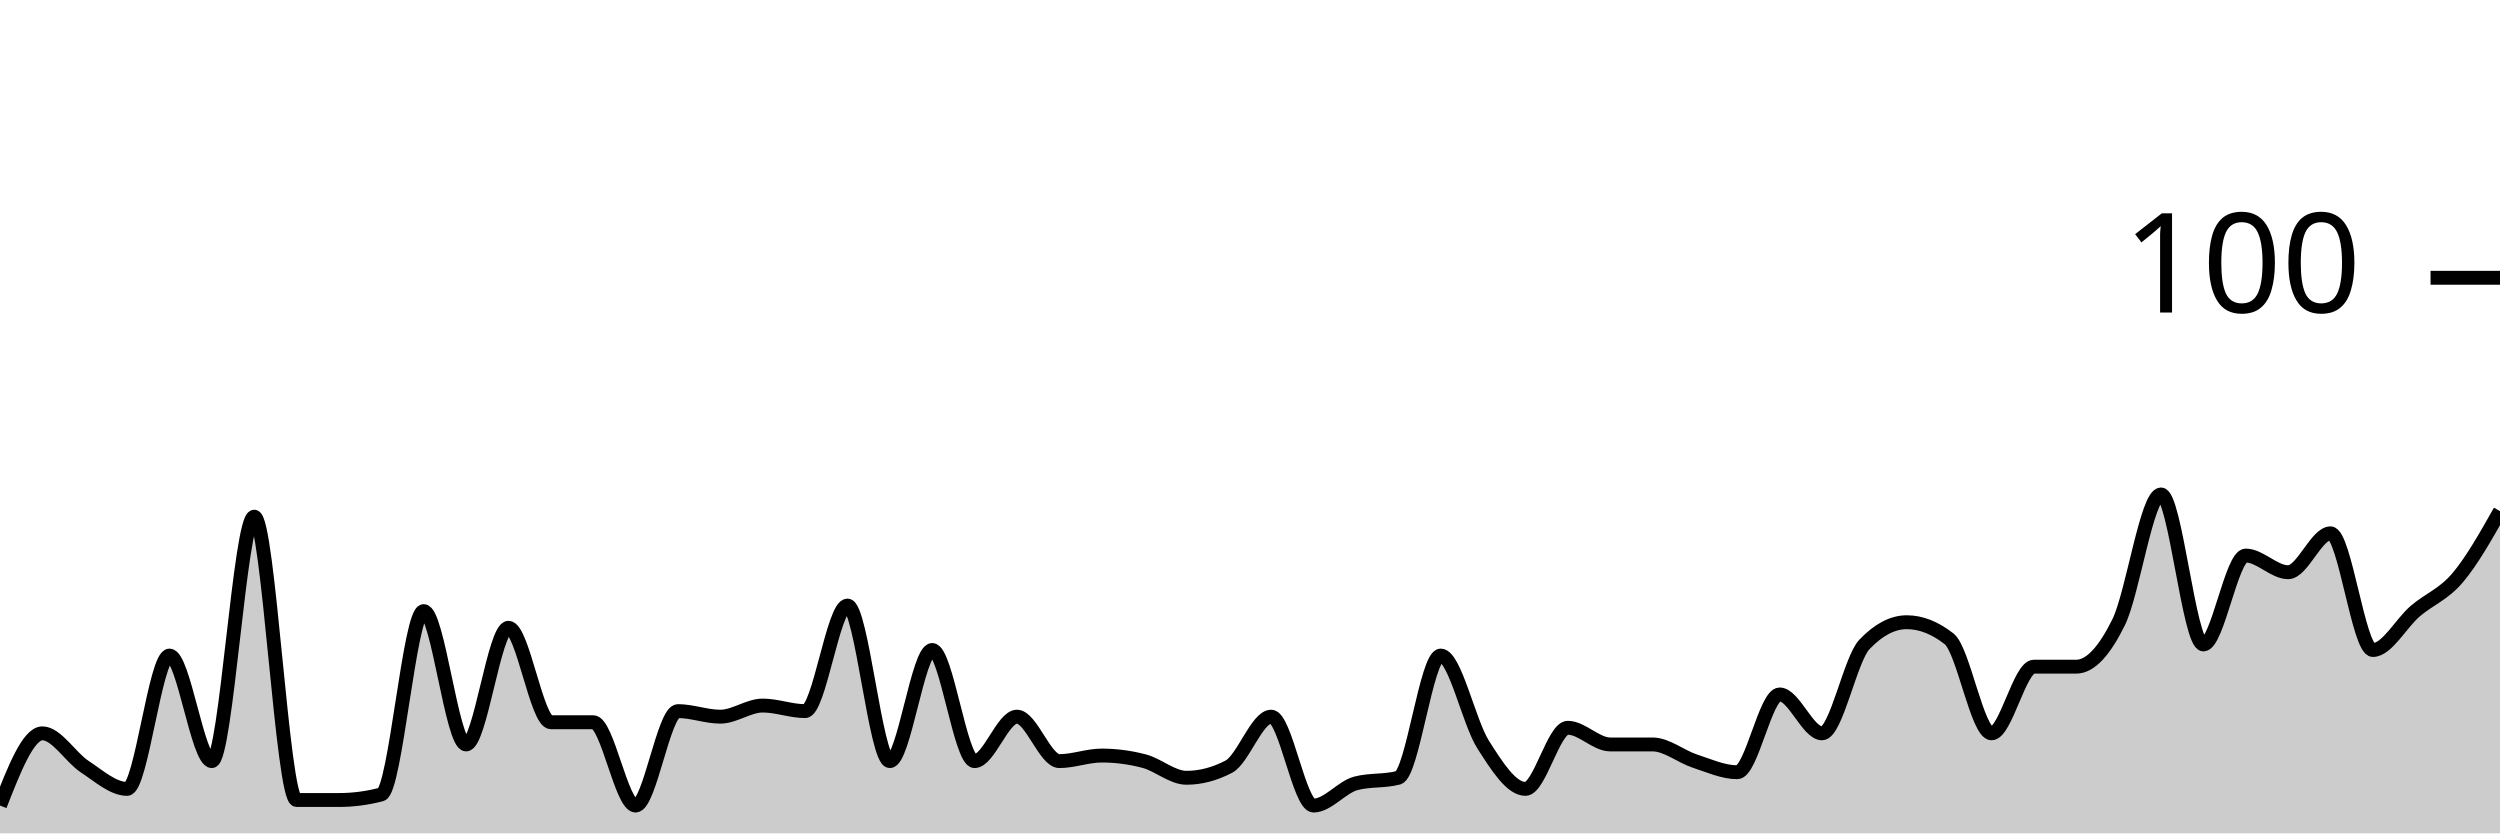
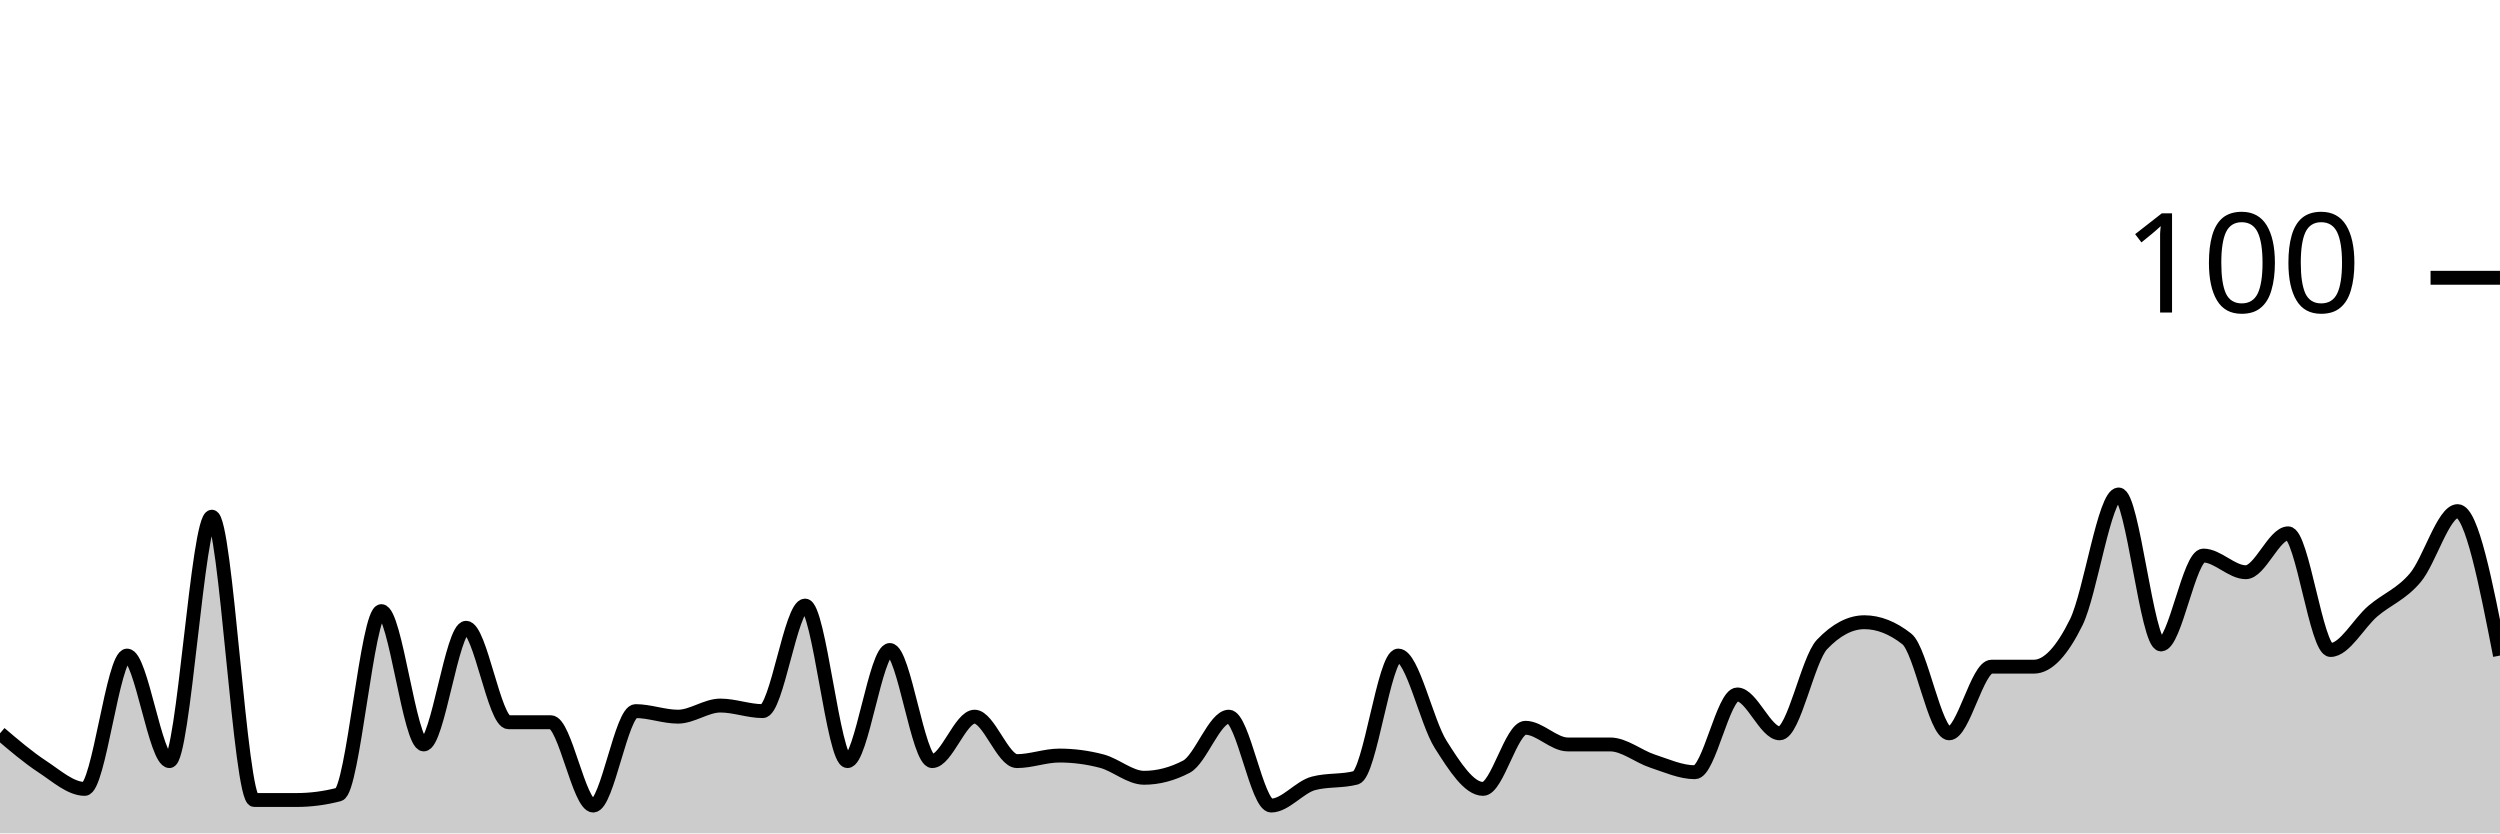
<svg xmlns="http://www.w3.org/2000/svg" viewBox="0 0 180 60">
  <g transform="translate(0,20)">
-     <path class="area" fill="rgba(0, 0, 0, 0.2)" d="M0,38C1.017,35.4,2.034,32.8,3.051,32.8C4.068,32.8,5.085,34.533,6.102,35.2C7.119,35.867,8.136,36.8,9.153,36.8C10.169,36.8,11.186,27.2,12.203,27.2C13.22,27.2,14.237,34.8,15.254,34.8C16.271,34.8,17.288,17.2,18.305,17.2C19.322,17.2,20.339,37.6,21.356,37.6C22.373,37.6,23.39,37.6,24.407,37.6C25.424,37.6,26.441,37.467,27.458,37.2C28.475,36.933,29.492,24,30.508,24C31.525,24,32.542,33.6,33.559,33.6C34.576,33.6,35.593,25.2,36.61,25.2C37.627,25.2,38.644,32,39.661,32C40.678,32,41.695,32,42.712,32C43.729,32,44.746,38,45.763,38C46.78,38,47.797,31.2,48.814,31.2C49.831,31.2,50.847,31.6,51.864,31.6C52.881,31.6,53.898,30.8,54.915,30.8C55.932,30.8,56.949,31.2,57.966,31.2C58.983,31.2,60,23.6,61.017,23.6C62.034,23.6,63.051,34.8,64.068,34.8C65.085,34.8,66.102,26.8,67.119,26.8C68.136,26.8,69.153,34.8,70.169,34.8C71.186,34.8,72.203,31.6,73.22,31.6C74.237,31.6,75.254,34.8,76.271,34.8C77.288,34.8,78.305,34.4,79.322,34.4C80.339,34.4,81.356,34.533,82.373,34.8C83.39,35.067,84.407,36,85.424,36C86.441,36,87.458,35.733,88.475,35.2C89.492,34.667,90.508,31.6,91.525,31.6C92.542,31.6,93.559,38,94.576,38C95.593,38,96.61,36.667,97.627,36.4C98.644,36.133,99.661,36.267,100.678,36C101.695,35.733,102.712,27.2,103.729,27.2C104.746,27.2,105.763,32,106.78,33.6C107.797,35.2,108.814,36.8,109.831,36.8C110.847,36.8,111.864,32.4,112.881,32.4C113.898,32.4,114.915,33.6,115.932,33.6C116.949,33.6,117.966,33.6,118.983,33.6C120,33.6,121.017,34.467,122.034,34.8C123.051,35.133,124.068,35.6,125.085,35.6C126.102,35.6,127.119,30,128.136,30C129.153,30,130.169,32.8,131.186,32.8C132.203,32.8,133.22,27.467,134.237,26.4C135.254,25.333,136.271,24.8,137.288,24.8C138.305,24.8,139.322,25.2,140.339,26C141.356,26.8,142.373,32.8,143.39,32.8C144.407,32.8,145.424,28,146.441,28C147.458,28,148.475,28,149.492,28C150.508,28,151.525,26.867,152.542,24.8C153.559,22.733,154.576,15.6,155.593,15.6C156.61,15.6,157.627,26.4,158.644,26.4C159.661,26.4,160.678,20,161.695,20C162.712,20,163.729,21.2,164.746,21.2C165.763,21.2,166.78,18.4,167.797,18.4C168.814,18.4,169.831,26.8,170.847,26.8C171.864,26.8,172.881,24.867,173.898,24C174.915,23.133,175.932,22.8,176.949,21.6C177.966,20.4,178.983,18.6,180,16.8L180,40C178.983,40,177.966,40,176.949,40C175.932,40,174.915,40,173.898,40C172.881,40,171.864,40,170.847,40C169.831,40,168.814,40,167.797,40C166.78,40,165.763,40,164.746,40C163.729,40,162.712,40,161.695,40C160.678,40,159.661,40,158.644,40C157.627,40,156.61,40,155.593,40C154.576,40,153.559,40,152.542,40C151.525,40,150.508,40,149.492,40C148.475,40,147.458,40,146.441,40C145.424,40,144.407,40,143.39,40C142.373,40,141.356,40,140.339,40C139.322,40,138.305,40,137.288,40C136.271,40,135.254,40,134.237,40C133.22,40,132.203,40,131.186,40C130.169,40,129.153,40,128.136,40C127.119,40,126.102,40,125.085,40C124.068,40,123.051,40,122.034,40C121.017,40,120,40,118.983,40C117.966,40,116.949,40,115.932,40C114.915,40,113.898,40,112.881,40C111.864,40,110.847,40,109.831,40C108.814,40,107.797,40,106.78,40C105.763,40,104.746,40,103.729,40C102.712,40,101.695,40,100.678,40C99.661,40,98.644,40,97.627,40C96.61,40,95.593,40,94.576,40C93.559,40,92.542,40,91.525,40C90.508,40,89.492,40,88.475,40C87.458,40,86.441,40,85.424,40C84.407,40,83.39,40,82.373,40C81.356,40,80.339,40,79.322,40C78.305,40,77.288,40,76.271,40C75.254,40,74.237,40,73.22,40C72.203,40,71.186,40,70.169,40C69.153,40,68.136,40,67.119,40C66.102,40,65.085,40,64.068,40C63.051,40,62.034,40,61.017,40C60,40,58.983,40,57.966,40C56.949,40,55.932,40,54.915,40C53.898,40,52.881,40,51.864,40C50.847,40,49.831,40,48.814,40C47.797,40,46.78,40,45.763,40C44.746,40,43.729,40,42.712,40C41.695,40,40.678,40,39.661,40C38.644,40,37.627,40,36.61,40C35.593,40,34.576,40,33.559,40C32.542,40,31.525,40,30.508,40C29.492,40,28.475,40,27.458,40C26.441,40,25.424,40,24.407,40C23.39,40,22.373,40,21.356,40C20.339,40,19.322,40,18.305,40C17.288,40,16.271,40,15.254,40C14.237,40,13.22,40,12.203,40C11.186,40,10.169,40,9.153,40C8.136,40,7.119,40,6.102,40C5.085,40,4.068,40,3.051,40C2.034,40,1.017,40,0,40Z" />
-     <path class="line" stroke="black" fill="none" d="M0,38C1.017,35.4,2.034,32.8,3.051,32.8C4.068,32.8,5.085,34.533,6.102,35.2C7.119,35.867,8.136,36.8,9.153,36.8C10.169,36.8,11.186,27.2,12.203,27.2C13.22,27.2,14.237,34.8,15.254,34.8C16.271,34.8,17.288,17.2,18.305,17.2C19.322,17.2,20.339,37.6,21.356,37.6C22.373,37.6,23.39,37.6,24.407,37.6C25.424,37.6,26.441,37.467,27.458,37.2C28.475,36.933,29.492,24,30.508,24C31.525,24,32.542,33.6,33.559,33.6C34.576,33.6,35.593,25.2,36.61,25.2C37.627,25.2,38.644,32,39.661,32C40.678,32,41.695,32,42.712,32C43.729,32,44.746,38,45.763,38C46.78,38,47.797,31.2,48.814,31.2C49.831,31.2,50.847,31.6,51.864,31.6C52.881,31.6,53.898,30.8,54.915,30.8C55.932,30.8,56.949,31.2,57.966,31.2C58.983,31.2,60,23.6,61.017,23.6C62.034,23.6,63.051,34.8,64.068,34.8C65.085,34.8,66.102,26.8,67.119,26.8C68.136,26.8,69.153,34.8,70.169,34.8C71.186,34.8,72.203,31.6,73.22,31.6C74.237,31.6,75.254,34.8,76.271,34.8C77.288,34.8,78.305,34.4,79.322,34.4C80.339,34.4,81.356,34.533,82.373,34.8C83.39,35.067,84.407,36,85.424,36C86.441,36,87.458,35.733,88.475,35.2C89.492,34.667,90.508,31.6,91.525,31.6C92.542,31.6,93.559,38,94.576,38C95.593,38,96.61,36.667,97.627,36.4C98.644,36.133,99.661,36.267,100.678,36C101.695,35.733,102.712,27.2,103.729,27.2C104.746,27.2,105.763,32,106.78,33.6C107.797,35.2,108.814,36.8,109.831,36.8C110.847,36.8,111.864,32.4,112.881,32.4C113.898,32.4,114.915,33.6,115.932,33.6C116.949,33.6,117.966,33.6,118.983,33.6C120,33.6,121.017,34.467,122.034,34.8C123.051,35.133,124.068,35.6,125.085,35.6C126.102,35.6,127.119,30,128.136,30C129.153,30,130.169,32.8,131.186,32.8C132.203,32.8,133.22,27.467,134.237,26.4C135.254,25.333,136.271,24.8,137.288,24.8C138.305,24.8,139.322,25.2,140.339,26C141.356,26.8,142.373,32.8,143.39,32.8C144.407,32.8,145.424,28,146.441,28C147.458,28,148.475,28,149.492,28C150.508,28,151.525,26.867,152.542,24.8C153.559,22.733,154.576,15.6,155.593,15.6C156.61,15.6,157.627,26.4,158.644,26.4C159.661,26.4,160.678,20,161.695,20C162.712,20,163.729,21.2,164.746,21.2C165.763,21.2,166.78,18.4,167.797,18.4C168.814,18.4,169.831,26.8,170.847,26.8C171.864,26.8,172.881,24.867,173.898,24C174.915,23.133,175.932,22.8,176.949,21.6C177.966,20.4,178.983,18.6,180,16.8" />
+     <path class="area" fill="rgba(0, 0, 0, 0.2)" d="M0,32.8C1.017,33.667,2.034,34.533,3.051,35.2C4.068,35.867,5.085,36.8,6.102,36.8C7.119,36.8,8.136,27.2,9.153,27.2C10.169,27.2,11.186,34.8,12.203,34.8C13.22,34.8,14.237,17.2,15.254,17.2C16.271,17.2,17.288,37.6,18.305,37.6C19.322,37.6,20.339,37.6,21.356,37.6C22.373,37.6,23.39,37.467,24.407,37.2C25.424,36.933,26.441,24,27.458,24C28.475,24,29.492,33.6,30.508,33.6C31.525,33.6,32.542,25.2,33.559,25.2C34.576,25.2,35.593,32,36.61,32C37.627,32,38.644,32,39.661,32C40.678,32,41.695,38,42.712,38C43.729,38,44.746,31.2,45.763,31.2C46.78,31.2,47.797,31.6,48.814,31.6C49.831,31.6,50.847,30.8,51.864,30.8C52.881,30.8,53.898,31.2,54.915,31.2C55.932,31.2,56.949,23.6,57.966,23.6C58.983,23.6,60,34.8,61.017,34.8C62.034,34.8,63.051,26.8,64.068,26.8C65.085,26.8,66.102,34.8,67.119,34.8C68.136,34.8,69.153,31.6,70.169,31.6C71.186,31.6,72.203,34.8,73.22,34.8C74.237,34.8,75.254,34.4,76.271,34.4C77.288,34.4,78.305,34.533,79.322,34.8C80.339,35.067,81.356,36,82.373,36C83.39,36,84.407,35.733,85.424,35.2C86.441,34.667,87.458,31.6,88.475,31.6C89.492,31.6,90.508,38,91.525,38C92.542,38,93.559,36.667,94.576,36.4C95.593,36.133,96.61,36.267,97.627,36C98.644,35.733,99.661,27.2,100.678,27.2C101.695,27.2,102.712,32,103.729,33.6C104.746,35.2,105.763,36.8,106.78,36.8C107.797,36.8,108.814,32.4,109.831,32.4C110.847,32.4,111.864,33.6,112.881,33.6C113.898,33.6,114.915,33.6,115.932,33.6C116.949,33.6,117.966,34.467,118.983,34.8C120,35.133,121.017,35.6,122.034,35.6C123.051,35.6,124.068,30,125.085,30C126.102,30,127.119,32.8,128.136,32.8C129.153,32.8,130.169,27.467,131.186,26.4C132.203,25.333,133.22,24.8,134.237,24.8C135.254,24.8,136.271,25.2,137.288,26C138.305,26.8,139.322,32.8,140.339,32.8C141.356,32.8,142.373,28,143.39,28C144.407,28,145.424,28,146.441,28C147.458,28,148.475,26.867,149.492,24.8C150.508,22.733,151.525,15.6,152.542,15.6C153.559,15.6,154.576,26.4,155.593,26.4C156.61,26.4,157.627,20,158.644,20C159.661,20,160.678,21.2,161.695,21.2C162.712,21.2,163.729,18.4,164.746,18.4C165.763,18.4,166.78,26.8,167.797,26.8C168.814,26.8,169.831,24.867,170.847,24C171.864,23.133,172.881,22.8,173.898,21.6C174.915,20.4,175.932,16.8,176.949,16.8C177.966,16.8,178.983,22,180,27.2L180,40C178.983,40,177.966,40,176.949,40C175.932,40,174.915,40,173.898,40C172.881,40,171.864,40,170.847,40C169.831,40,168.814,40,167.797,40C166.78,40,165.763,40,164.746,40C163.729,40,162.712,40,161.695,40C160.678,40,159.661,40,158.644,40C157.627,40,156.61,40,155.593,40C154.576,40,153.559,40,152.542,40C151.525,40,150.508,40,149.492,40C148.475,40,147.458,40,146.441,40C145.424,40,144.407,40,143.39,40C142.373,40,141.356,40,140.339,40C139.322,40,138.305,40,137.288,40C136.271,40,135.254,40,134.237,40C133.22,40,132.203,40,131.186,40C130.169,40,129.153,40,128.136,40C127.119,40,126.102,40,125.085,40C124.068,40,123.051,40,122.034,40C121.017,40,120,40,118.983,40C117.966,40,116.949,40,115.932,40C114.915,40,113.898,40,112.881,40C111.864,40,110.847,40,109.831,40C108.814,40,107.797,40,106.78,40C105.763,40,104.746,40,103.729,40C102.712,40,101.695,40,100.678,40C99.661,40,98.644,40,97.627,40C96.61,40,95.593,40,94.576,40C93.559,40,92.542,40,91.525,40C90.508,40,89.492,40,88.475,40C87.458,40,86.441,40,85.424,40C84.407,40,83.39,40,82.373,40C81.356,40,80.339,40,79.322,40C78.305,40,77.288,40,76.271,40C75.254,40,74.237,40,73.22,40C72.203,40,71.186,40,70.169,40C69.153,40,68.136,40,67.119,40C66.102,40,65.085,40,64.068,40C63.051,40,62.034,40,61.017,40C60,40,58.983,40,57.966,40C56.949,40,55.932,40,54.915,40C53.898,40,52.881,40,51.864,40C50.847,40,49.831,40,48.814,40C47.797,40,46.78,40,45.763,40C44.746,40,43.729,40,42.712,40C41.695,40,40.678,40,39.661,40C38.644,40,37.627,40,36.61,40C35.593,40,34.576,40,33.559,40C32.542,40,31.525,40,30.508,40C29.492,40,28.475,40,27.458,40C26.441,40,25.424,40,24.407,40C23.39,40,22.373,40,21.356,40C20.339,40,19.322,40,18.305,40C17.288,40,16.271,40,15.254,40C14.237,40,13.22,40,12.203,40C11.186,40,10.169,40,9.153,40C8.136,40,7.119,40,6.102,40C5.085,40,4.068,40,3.051,40C2.034,40,1.017,40,0,40Z" />
+     <path class="line" stroke="black" fill="none" d="M0,32.8C1.017,33.667,2.034,34.533,3.051,35.2C4.068,35.867,5.085,36.8,6.102,36.8C7.119,36.8,8.136,27.2,9.153,27.2C10.169,27.2,11.186,34.8,12.203,34.8C13.22,34.8,14.237,17.2,15.254,17.2C16.271,17.2,17.288,37.6,18.305,37.6C19.322,37.6,20.339,37.6,21.356,37.6C22.373,37.6,23.39,37.467,24.407,37.2C25.424,36.933,26.441,24,27.458,24C28.475,24,29.492,33.6,30.508,33.6C31.525,33.6,32.542,25.2,33.559,25.2C34.576,25.2,35.593,32,36.61,32C37.627,32,38.644,32,39.661,32C40.678,32,41.695,38,42.712,38C43.729,38,44.746,31.2,45.763,31.2C46.78,31.2,47.797,31.6,48.814,31.6C49.831,31.6,50.847,30.8,51.864,30.8C52.881,30.8,53.898,31.2,54.915,31.2C55.932,31.2,56.949,23.6,57.966,23.6C58.983,23.6,60,34.8,61.017,34.8C62.034,34.8,63.051,26.8,64.068,26.8C65.085,26.8,66.102,34.8,67.119,34.8C68.136,34.8,69.153,31.6,70.169,31.6C71.186,31.6,72.203,34.8,73.22,34.8C74.237,34.8,75.254,34.4,76.271,34.4C77.288,34.4,78.305,34.533,79.322,34.8C80.339,35.067,81.356,36,82.373,36C83.39,36,84.407,35.733,85.424,35.2C86.441,34.667,87.458,31.6,88.475,31.6C89.492,31.6,90.508,38,91.525,38C92.542,38,93.559,36.667,94.576,36.4C95.593,36.133,96.61,36.267,97.627,36C98.644,35.733,99.661,27.2,100.678,27.2C101.695,27.2,102.712,32,103.729,33.6C104.746,35.2,105.763,36.8,106.78,36.8C107.797,36.8,108.814,32.4,109.831,32.4C110.847,32.4,111.864,33.6,112.881,33.6C113.898,33.6,114.915,33.6,115.932,33.6C116.949,33.6,117.966,34.467,118.983,34.8C120,35.133,121.017,35.6,122.034,35.6C123.051,35.6,124.068,30,125.085,30C126.102,30,127.119,32.8,128.136,32.8C129.153,32.8,130.169,27.467,131.186,26.4C132.203,25.333,133.22,24.8,134.237,24.8C135.254,24.8,136.271,25.2,137.288,26C138.305,26.8,139.322,32.8,140.339,32.8C141.356,32.8,142.373,28,143.39,28C144.407,28,145.424,28,146.441,28C147.458,28,148.475,26.867,149.492,24.8C150.508,22.733,151.525,15.6,152.542,15.6C153.559,15.6,154.576,26.4,155.593,26.4C156.61,26.4,157.627,20,158.644,20C159.661,20,160.678,21.2,161.695,21.2C162.712,21.2,163.729,18.4,164.746,18.4C165.763,18.4,166.78,26.8,167.797,26.8C168.814,26.8,169.831,24.867,170.847,24C171.864,23.133,172.881,22.8,173.898,21.6C174.915,20.4,175.932,16.8,176.949,16.8C177.966,16.8,178.983,22,180,27.2" />
    <path class="axis-ceiling" stroke-width="1" stroke="black" fill="none" d="M175,0L180,0" />
    <text class="axis-ceiling-label" font-family="sans-serif" text-anchor="end" font-size="10px" x="170" y="2.5">100</text>
  </g>
</svg>
